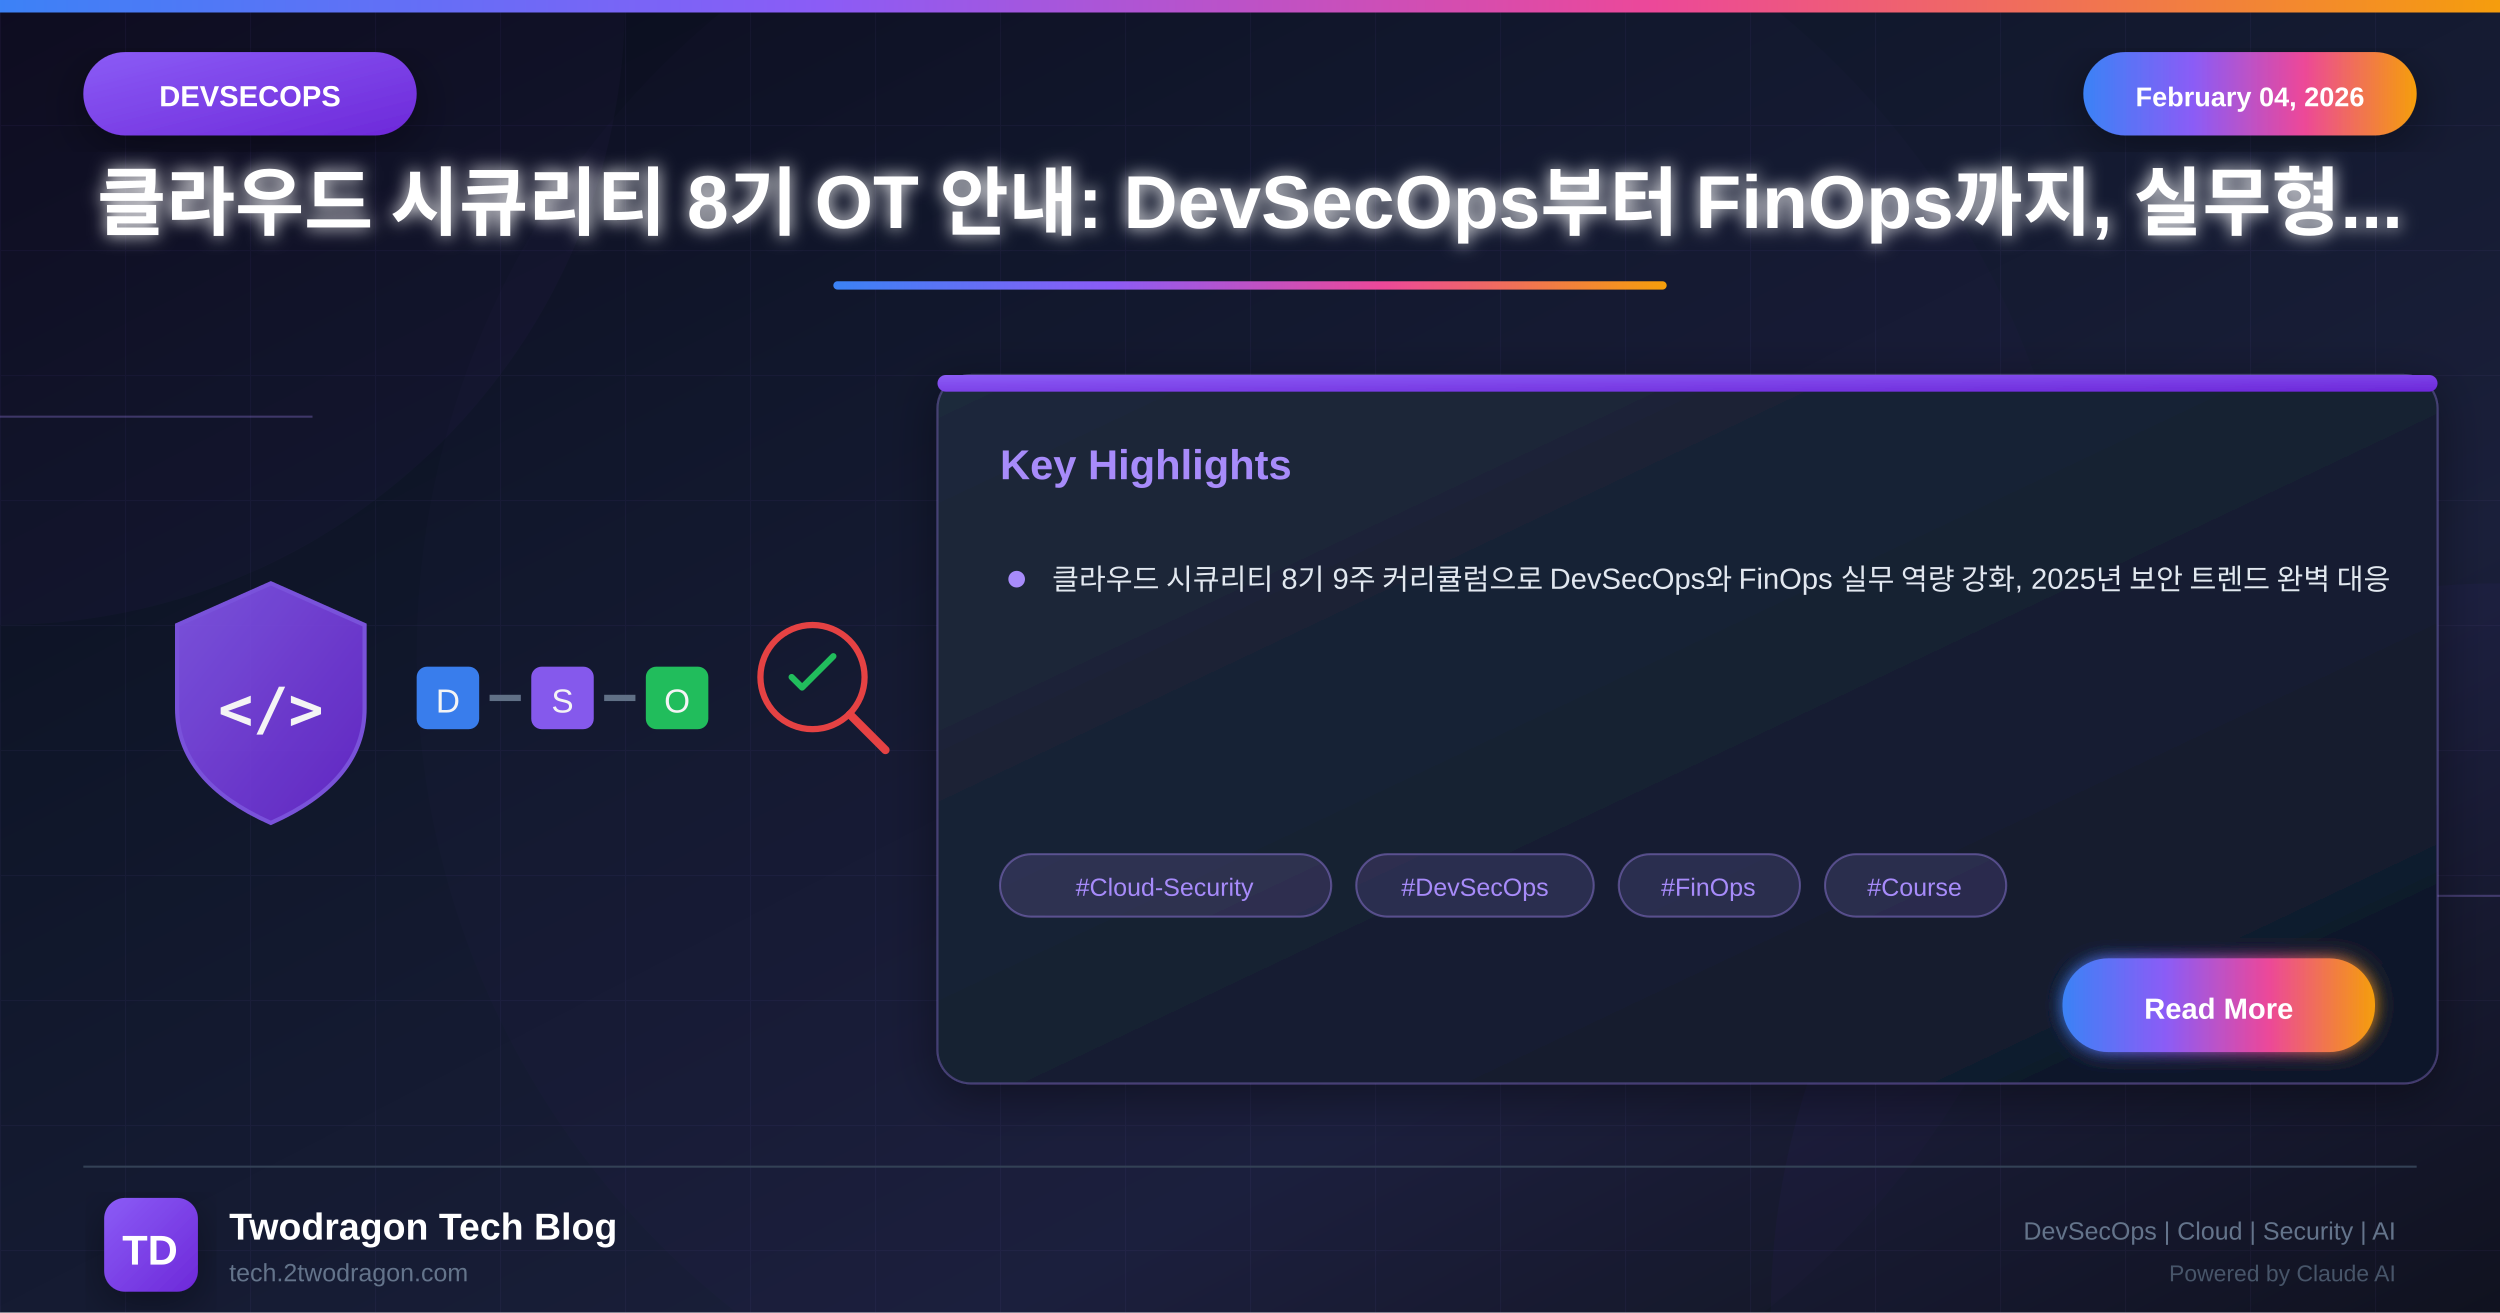
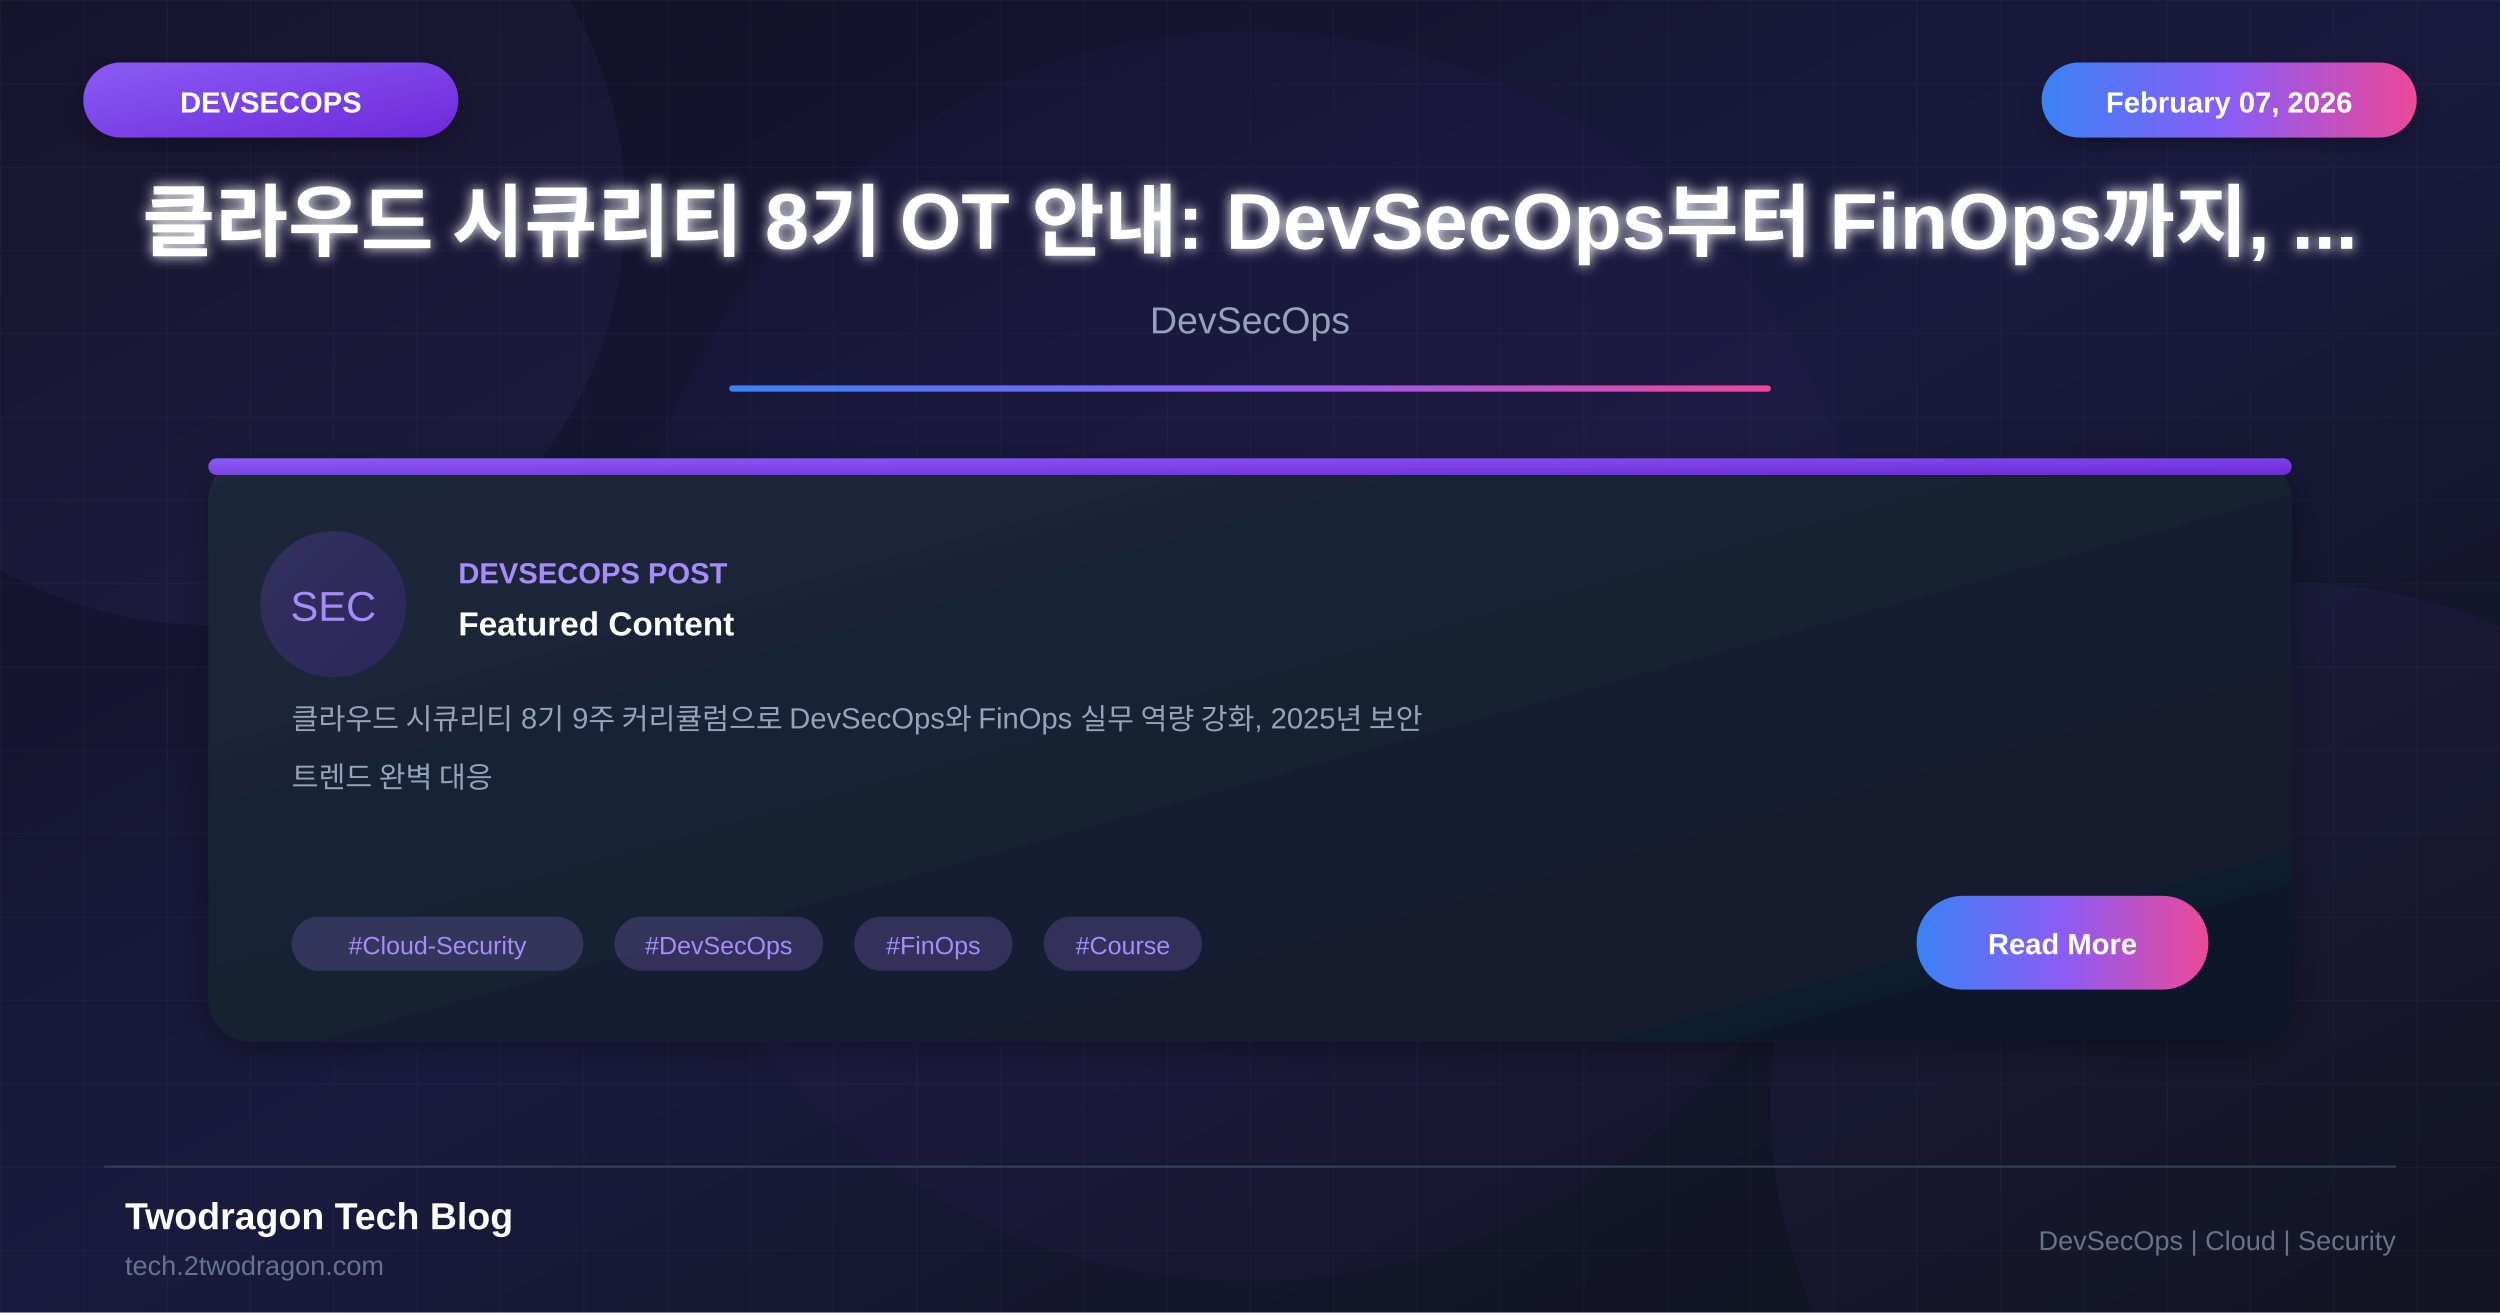
<svg xmlns="http://www.w3.org/2000/svg" viewBox="0 0 1200 630">
  <defs>
    <linearGradient id="bgGradient" x1="0%" y1="0%" x2="100%" y2="100%">
-       <stop offset="0%" style="stop-color:#0a0a1a" />
-       <stop offset="30%" style="stop-color:#0f1629" />
-       <stop offset="70%" style="stop-color:#1a1f3a" />
+       <stop offset="0%" style="stop-color:#0f0f23" />
+       <stop offset="50%" style="stop-color:#1a1a3e" />
      <stop offset="100%" style="stop-color:#0d1117" />
    </linearGradient>
-     <linearGradient id="devsecopsGradient" x1="0%" y1="0%" x2="100%" y2="100%">
+     <linearGradient id="cardGradient" x1="0%" y1="0%" x2="100%" y2="100%">
+       <stop offset="0%" style="stop-color:#1e293b" />
+       <stop offset="100%" style="stop-color:#0f172a" />
+     </linearGradient>
+     <linearGradient id="purpleGradient" x1="0%" y1="0%" x2="100%" y2="100%">
      <stop offset="0%" style="stop-color:#8b5cf6" />
      <stop offset="100%" style="stop-color:#6d28d9" />
    </linearGradient>
    <linearGradient id="accentGradient" x1="0%" y1="0%" x2="100%" y2="0%">
      <stop offset="0%" style="stop-color:#3b82f6" />
-       <stop offset="33%" style="stop-color:#8b5cf6" />
-       <stop offset="66%" style="stop-color:#ec4899" />
-       <stop offset="100%" style="stop-color:#f59e0b" />
-     </linearGradient>
-     <linearGradient id="cardGradient" x1="0%" y1="0%" x2="100%" y2="100%">
-       <stop offset="0%" style="stop-color:#1e293b" />
-       <stop offset="100%" style="stop-color:#0f172a" />
-     </linearGradient>
-     <linearGradient id="fireGradient" x1="0%" y1="100%" x2="0%" y2="0%">
-       <stop offset="0%" style="stop-color:#dc2626" />
-       <stop offset="50%" style="stop-color:#f59e0b" />
-       <stop offset="100%" style="stop-color:#fbbf24" />
+       <stop offset="50%" style="stop-color:#8b5cf6" />
+       <stop offset="100%" style="stop-color:#ec4899" />
    </linearGradient>
    <filter id="glow" x="-50%" y="-50%" width="200%" height="200%">
-       <feGaussianBlur stdDeviation="4" result="blur" />
+       <feGaussianBlur stdDeviation="3" result="blur" />
      <feMerge>
        <feMergeNode in="blur" />
        <feMergeNode in="SourceGraphic" />
      </feMerge>
    </filter>
-     <filter id="strongGlow" x="-100%" y="-100%" width="300%" height="300%">
-       <feGaussianBlur stdDeviation="8" result="blur" />
-       <feMerge>
-         <feMergeNode in="blur" />
-         <feMergeNode in="blur" />
-         <feMergeNode in="SourceGraphic" />
-       </feMerge>
-     </filter>
    <filter id="shadow" x="-20%" y="-20%" width="140%" height="140%">
-       <feDropShadow dx="0" dy="6" stdDeviation="12" flood-color="#000" flood-opacity="0.4" />
-     </filter>
-     <filter id="innerGlow">
-       <feGaussianBlur in="SourceAlpha" stdDeviation="3" result="blur" />
-       <feOffset in="blur" dx="0" dy="0" />
-       <feComposite in2="SourceAlpha" operator="arithmetic" k2="-1" k3="1" />
-       <feColorMatrix type="matrix" values="0 0 0 0 1 0 0 0 0 1 0 0 0 0 1 0 0 0 0.5 0" />
-       <feBlend in2="SourceGraphic" />
+       <feDropShadow dx="0" dy="4" stdDeviation="8" flood-color="#000" flood-opacity="0.3" />
    </filter>
  </defs>
  <rect width="1200" height="630" fill="url(#bgGradient)" />
-   <pattern id="grid" width="60" height="60" patternUnits="userSpaceOnUse">
-     <path d="M 60 0 L 0 0 0 60" fill="none" stroke="#a78bfa" stroke-opacity="0.05" stroke-width="1" />
+   <pattern id="grid" width="40" height="40" patternUnits="userSpaceOnUse">
+     <path d="M 40 0 L 0 0 0 40" fill="none" stroke="#ffffff" stroke-opacity="0.03" stroke-width="1" />
  </pattern>
  <rect width="1200" height="630" fill="url(#grid)" />
-   <circle cx="0" cy="0" r="300" fill="#8b5cf6" fill-opacity="0.03" />
-   <circle cx="1200" cy="630" r="350" fill="#7c3aed" fill-opacity="0.04" />
-   <circle cx="600" cy="315" r="400" fill="#8b5cf6" fill-opacity="0.02" />
-   <line x1="0" y1="200" x2="150" y2="200" stroke="#a78bfa" stroke-width="1" opacity="0.3" />
-   <line x1="1050" y1="430" x2="1200" y2="430" stroke="#a78bfa" stroke-width="1" opacity="0.3" />
-   <rect x="0" y="0" width="1200" height="6" fill="url(#accentGradient)" />
-   <g filter="url(#shadow)">
-     <rect x="40" y="25" width="160" height="40" rx="20" fill="url(#devsecopsGradient)" />
-     <text x="120" y="51" font-family="Arial, sans-serif" font-size="14" font-weight="bold" fill="white" text-anchor="middle">DEVSECOPS</text>
+   <circle cx="100" cy="100" r="200" fill="#a78bfa" fill-opacity="0.05" />
+   <circle cx="1100" cy="530" r="250" fill="#8b5cf6" fill-opacity="0.05" />
+   <circle cx="600" cy="315" r="300" fill="#8b5cf6" fill-opacity="0.03" />
+   <rect x="40" y="30" width="180" height="36" rx="18" fill="url(#purpleGradient)" filter="url(#shadow)" />
+   <text x="130" y="54" font-family="Arial, sans-serif" font-size="14" font-weight="bold" fill="white" text-anchor="middle">DEVSECOPS</text>
+   <rect x="980" y="30" width="180" height="36" rx="18" fill="url(#accentGradient)" filter="url(#shadow)" />
+   <text x="1070" y="54" font-family="Arial, sans-serif" font-size="14" font-weight="bold" fill="white" text-anchor="middle">February 07, 2026</text>
+   <text x="600" y="120" font-family="Arial, sans-serif" font-size="38" font-weight="bold" fill="white" text-anchor="middle" filter="url(#glow)">클라우드 시큐리티 8기 OT 안내: DevSecOps부터 FinOps까지, ...</text>
+   <text x="600" y="160" font-family="Arial, sans-serif" font-size="18" fill="#94a3b8" text-anchor="middle">DevSecOps</text>
+   <rect x="350" y="185" width="500" height="3" fill="url(#accentGradient)" rx="1.5" />
+   <g transform="translate(100, 220)">
+     <rect width="1000" height="280" rx="20" fill="url(#cardGradient)" filter="url(#shadow)" />
+     <rect x="0" y="0" width="1000" height="8" rx="4" fill="url(#purpleGradient)" />
+     <circle cx="60" cy="70" r="35" fill="url(#purpleGradient)" fill-opacity="0.2" />
+     <text x="60" y="78" font-family="Arial, sans-serif" font-size="20" fill="#a78bfa" text-anchor="middle">SEC</text>
+     <text x="120" y="60" font-family="Arial, sans-serif" font-size="14" font-weight="bold" fill="#a78bfa">DEVSECOPS POST</text>
+     <text x="120" y="85" font-family="Arial, sans-serif" font-size="16" font-weight="bold" fill="white">Featured Content</text>
+     <text x="40" y="130" font-family="Arial, sans-serif" font-size="14" fill="#94a3b8">클라우드 시큐리티 8기 9주 커리큘럼으로 DevSecOps와 FinOps 실무 역량 강화, 2025년 보안</text>
+     <text x="40" y="158" font-family="Arial, sans-serif" font-size="14" fill="#94a3b8">트렌드 완벽 대응</text>
+     <rect x="40" y="220" width="140" height="26" rx="13" fill="#a78bfa" fill-opacity="0.2" />
+     <text x="110" y="238" font-family="Arial, sans-serif" font-size="12" fill="#a78bfa" text-anchor="middle">#Cloud-Security</text>
+     <rect x="195" y="220" width="100" height="26" rx="13" fill="#a78bfa" fill-opacity="0.2" />
+     <text x="245" y="238" font-family="Arial, sans-serif" font-size="12" fill="#a78bfa" text-anchor="middle">#DevSecOps</text>
+     <rect x="310" y="220" width="76" height="26" rx="13" fill="#a78bfa" fill-opacity="0.2" />
+     <text x="348" y="238" font-family="Arial, sans-serif" font-size="12" fill="#a78bfa" text-anchor="middle">#FinOps</text>
+     <rect x="401" y="220" width="76" height="26" rx="13" fill="#a78bfa" fill-opacity="0.2" />
+     <text x="439" y="238" font-family="Arial, sans-serif" font-size="12" fill="#a78bfa" text-anchor="middle">#Course</text>
+     <rect x="820" y="210" width="140" height="45" rx="22" fill="url(#accentGradient)" />
+     <text x="890" y="238" font-family="Arial, sans-serif" font-size="14" font-weight="bold" fill="white" text-anchor="middle">Read More</text>
  </g>
-   <g filter="url(#shadow)">
-     <rect x="1000" y="25" width="160" height="40" rx="20" fill="url(#accentGradient)" />
-     <text x="1080" y="51" font-family="Arial, sans-serif" font-size="13" font-weight="bold" fill="white" text-anchor="middle">February 04, 2026</text>
-   </g>
-   <text x="600" y="110" font-family="Arial, sans-serif" font-size="36" font-weight="bold" fill="white" text-anchor="middle" filter="url(#glow)">클라우드 시큐리티 8기 OT 안내: DevSecOps부터 FinOps까지, 실무형...</text>
-   <rect x="400" y="135" width="400" height="4" rx="2" fill="url(#accentGradient)" />
-   <g opacity="0.95">
-     <g transform="translate(80, 275)">
-       <path d="M50 5 L95 25 L95 65 Q95 100 50 120 Q5 100 5 65 L5 25 Z" fill="url(#devsecopsGradient)" stroke="#8b5cf6" stroke-width="2" opacity="0.9" />
-       <text x="50" y="75" font-family="monospace" font-size="28" font-weight="bold" fill="white" text-anchor="middle">&lt;/&gt;</text>
-     </g>
-     <g transform="translate(200, 300)">
-       <rect x="0" y="20" width="30" height="30" rx="5" fill="#3b82f6" />
-       <text x="15" y="42" font-family="Arial" font-size="16" fill="white" text-anchor="middle">D</text>
-       <path d="M35 35 L50 35" stroke="#64748b" stroke-width="3" />
-       <rect x="55" y="20" width="30" height="30" rx="5" fill="#8b5cf6" />
-       <text x="70" y="42" font-family="Arial" font-size="16" fill="white" text-anchor="middle">S</text>
-       <path d="M90 35 L105 35" stroke="#64748b" stroke-width="3" />
-       <rect x="110" y="20" width="30" height="30" rx="5" fill="#22c55e" />
-       <text x="125" y="42" font-family="Arial" font-size="16" fill="white" text-anchor="middle">O</text>
-     </g>
-     <g transform="translate(360, 290)">
-       <circle cx="30" cy="35" r="25" fill="none" stroke="#ef4444" stroke-width="3" />
-       <line x1="48" y1="53" x2="65" y2="70" stroke="#ef4444" stroke-width="4" stroke-linecap="round" />
-       <path d="M20 35 L25 40 L40 25" fill="none" stroke="#22c55e" stroke-width="3" stroke-linecap="round" stroke-linejoin="round" />
-     </g>
-   </g>
-   <g transform="translate(450, 180)" filter="url(#shadow)">
-     <rect width="720" height="340" rx="16" fill="url(#cardGradient)" stroke="#a78bfa" stroke-width="1" stroke-opacity="0.3" />
-     <rect x="0" y="0" width="720" height="8" rx="4" fill="url(#devsecopsGradient)" />
-     <text x="30" y="50" font-family="Arial, sans-serif" font-size="20" font-weight="bold" fill="#a78bfa">Key Highlights</text>
-     <g transform="translate(30, 90)">
-       <circle cx="8" cy="8" r="4" fill="#a78bfa" />
-       <text x="25" y="13" font-family="Arial, sans-serif" font-size="14" fill="#e2e8f0">클라우드 시큐리티 8기 9주 커리큘럼으로 DevSecOps와 FinOps 실무 역량 강화, 2025년 보안 트렌드 완벽 대응</text>
-     </g>
-     <g transform="translate(30, 230)">
-       <rect x="0" y="0" width="159" height="30" rx="15" fill="#a78bfa" fill-opacity="0.15" stroke="#a78bfa" stroke-width="1" stroke-opacity="0.4" />
-       <text x="79" y="20" font-family="Arial, sans-serif" font-size="12" fill="#a78bfa" text-anchor="middle">#Cloud-Security</text>
-       <rect x="171" y="0" width="114" height="30" rx="15" fill="#a78bfa" fill-opacity="0.15" stroke="#a78bfa" stroke-width="1" stroke-opacity="0.4" />
-       <text x="228" y="20" font-family="Arial, sans-serif" font-size="12" fill="#a78bfa" text-anchor="middle">#DevSecOps</text>
-       <rect x="297" y="0" width="87" height="30" rx="15" fill="#a78bfa" fill-opacity="0.15" stroke="#a78bfa" stroke-width="1" stroke-opacity="0.4" />
-       <text x="340" y="20" font-family="Arial, sans-serif" font-size="12" fill="#a78bfa" text-anchor="middle">#FinOps</text>
-       <rect x="396" y="0" width="87" height="30" rx="15" fill="#a78bfa" fill-opacity="0.15" stroke="#a78bfa" stroke-width="1" stroke-opacity="0.4" />
-       <text x="439" y="20" font-family="Arial, sans-serif" font-size="12" fill="#a78bfa" text-anchor="middle">#Course</text>
-     </g>
-     <g transform="translate(540, 280)">
-       <rect width="150" height="45" rx="22" fill="url(#accentGradient)" filter="url(#glow)" />
-       <text x="75" y="29" font-family="Arial, sans-serif" font-size="14" font-weight="bold" fill="white" text-anchor="middle">Read More</text>
-     </g>
-   </g>
-   <line x1="40" y1="560" x2="1160" y2="560" stroke="#334155" stroke-width="1" />
-   <g transform="translate(50, 575)">
-     <rect width="45" height="45" rx="10" fill="url(#devsecopsGradient)" filter="url(#shadow)" />
-     <text x="22" y="32" font-family="Arial, sans-serif" font-size="20" font-weight="bold" fill="white" text-anchor="middle">TD</text>
-   </g>
-   <text x="110" y="595" font-family="Arial, sans-serif" font-size="18" font-weight="bold" fill="white">Twodragon Tech Blog</text>
-   <text x="110" y="615" font-family="Arial, sans-serif" font-size="12" fill="#64748b">tech.2twodragon.com</text>
-   <text x="1150" y="595" font-family="Arial, sans-serif" font-size="12" fill="#64748b" text-anchor="end">DevSecOps | Cloud | Security | AI</text>
-   <text x="1150" y="615" font-family="Arial, sans-serif" font-size="11" fill="#475569" text-anchor="end">Powered by Claude AI</text>
+   <line x1="50" y1="560" x2="1150" y2="560" stroke="#334155" stroke-width="1" />
+   <text x="60" y="590" font-family="Arial, sans-serif" font-size="18" font-weight="bold" fill="white">Twodragon Tech Blog</text>
+   <text x="60" y="612" font-family="Arial, sans-serif" font-size="13" fill="#64748b">tech.2twodragon.com</text>
+   <text x="1150" y="600" font-family="Arial, sans-serif" font-size="13" fill="#64748b" text-anchor="end">DevSecOps | Cloud | Security</text>
</svg>
